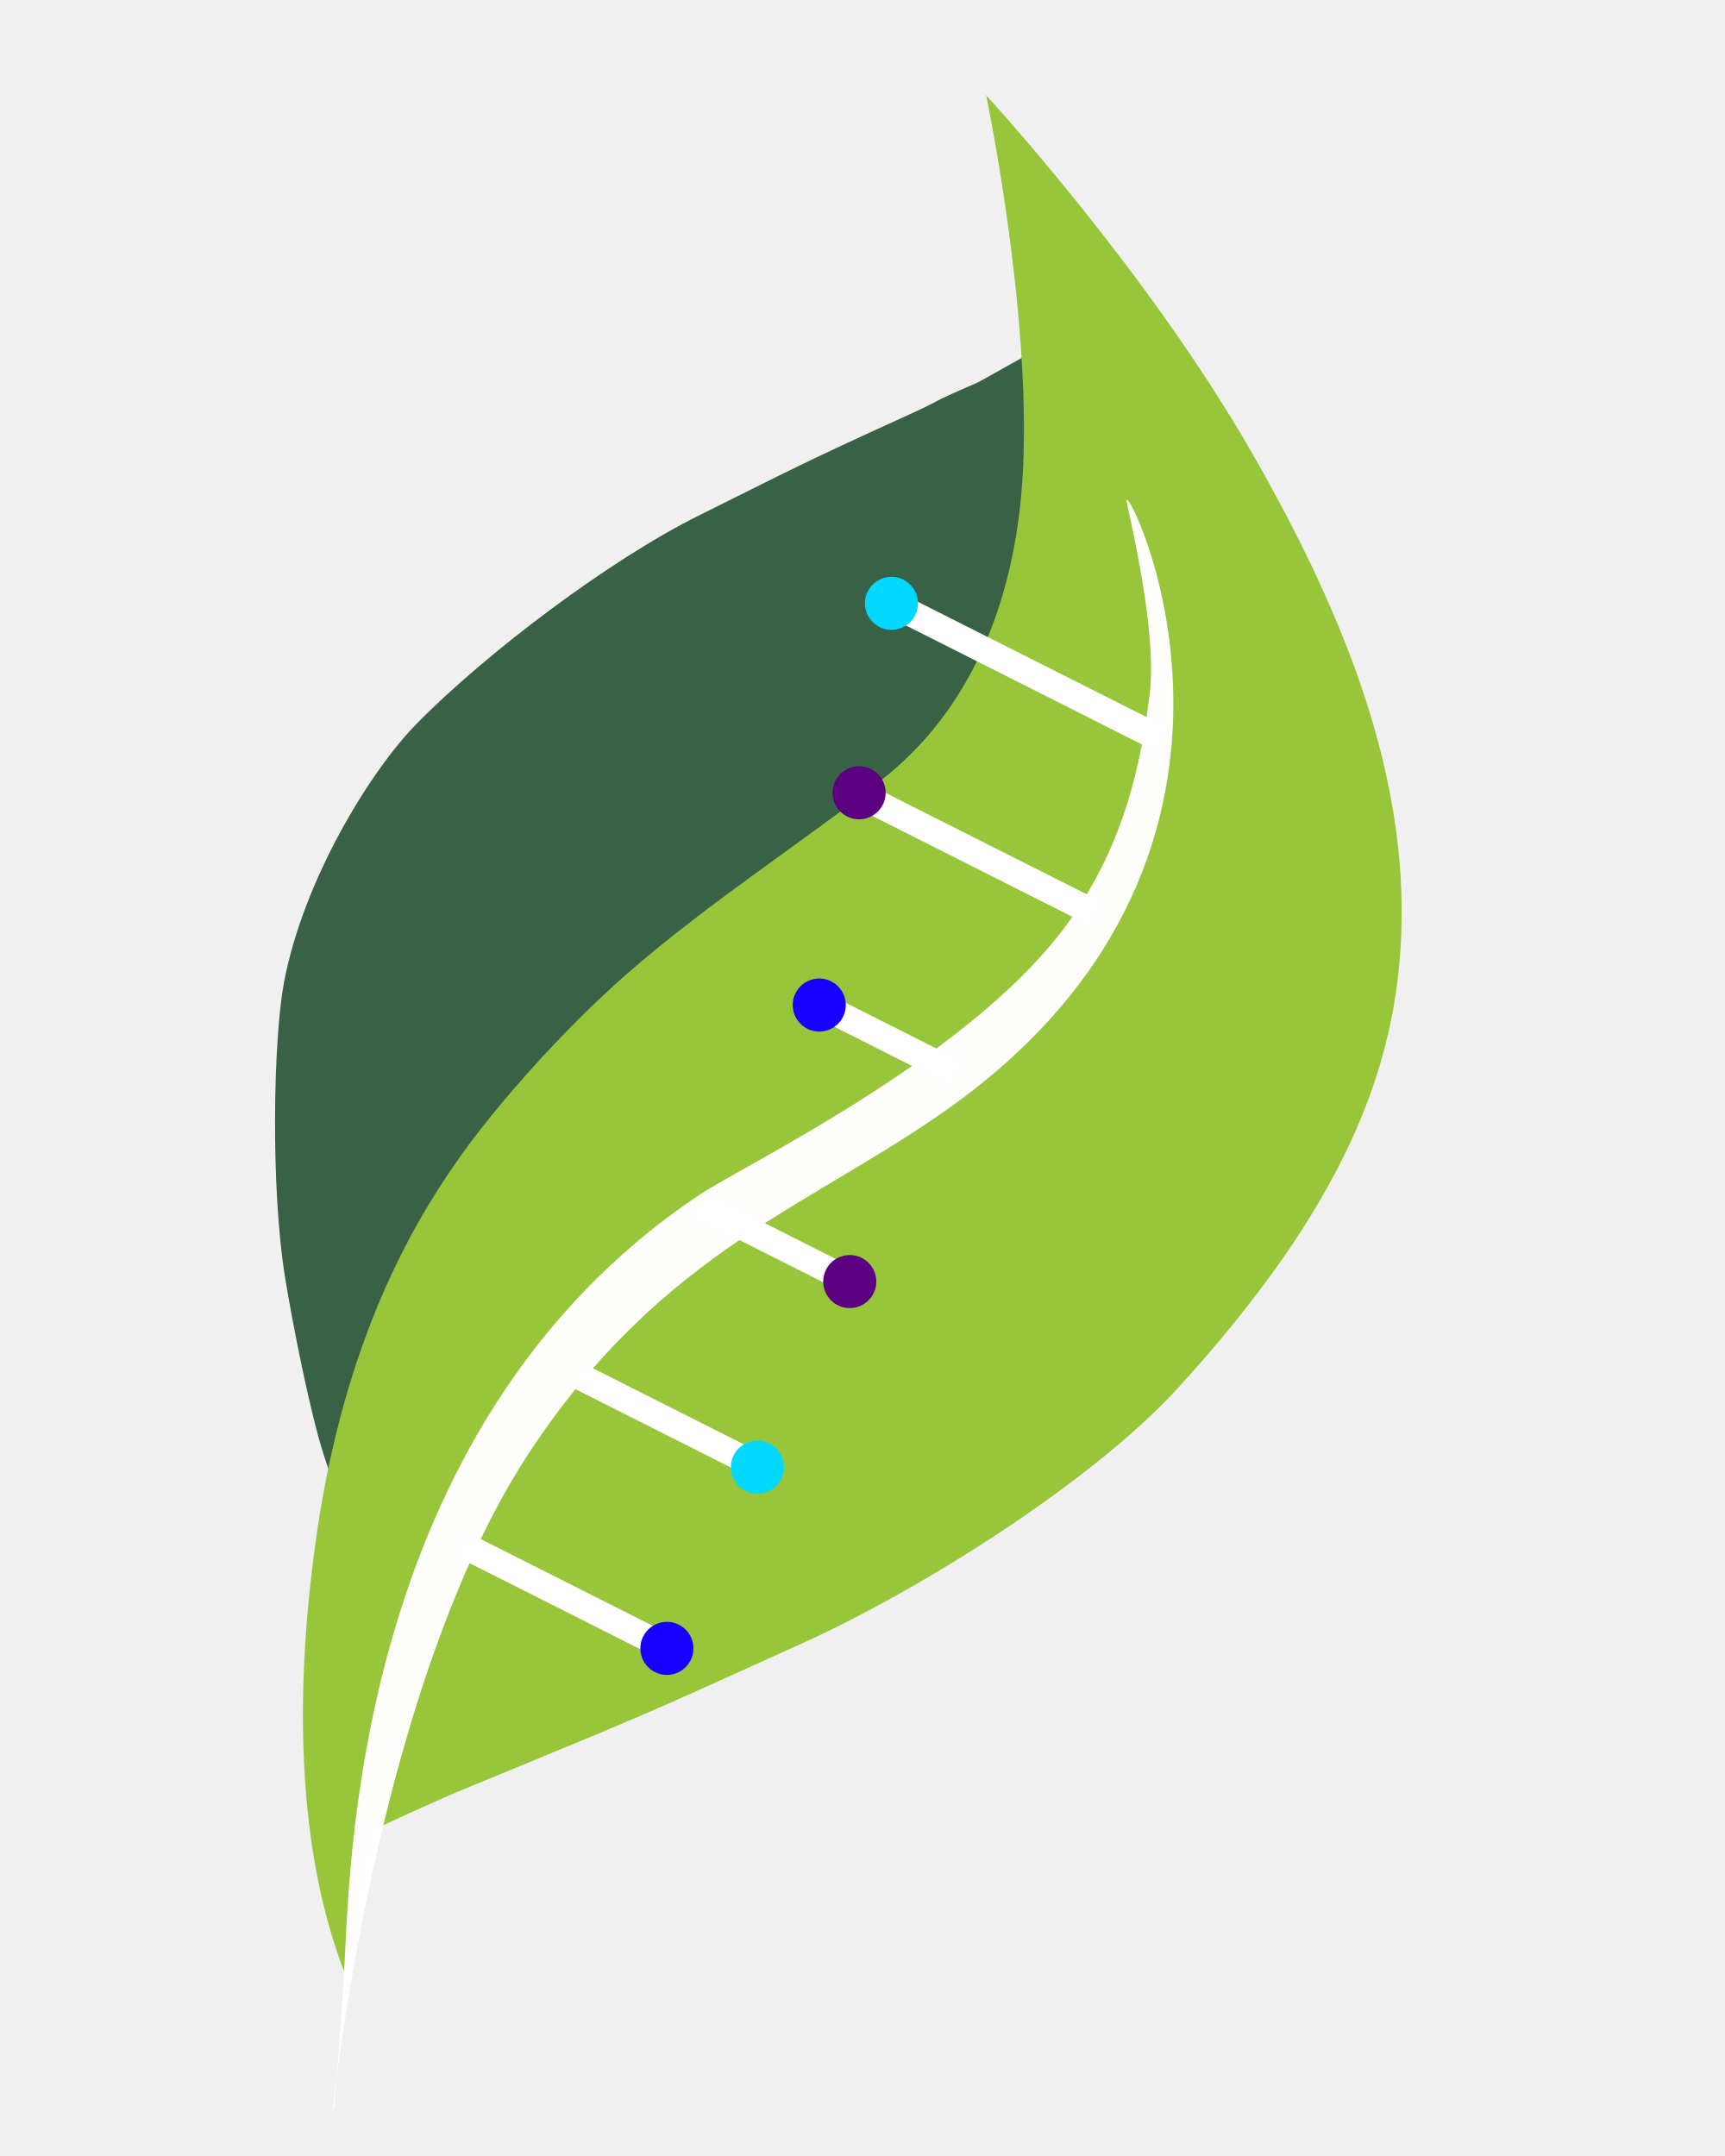
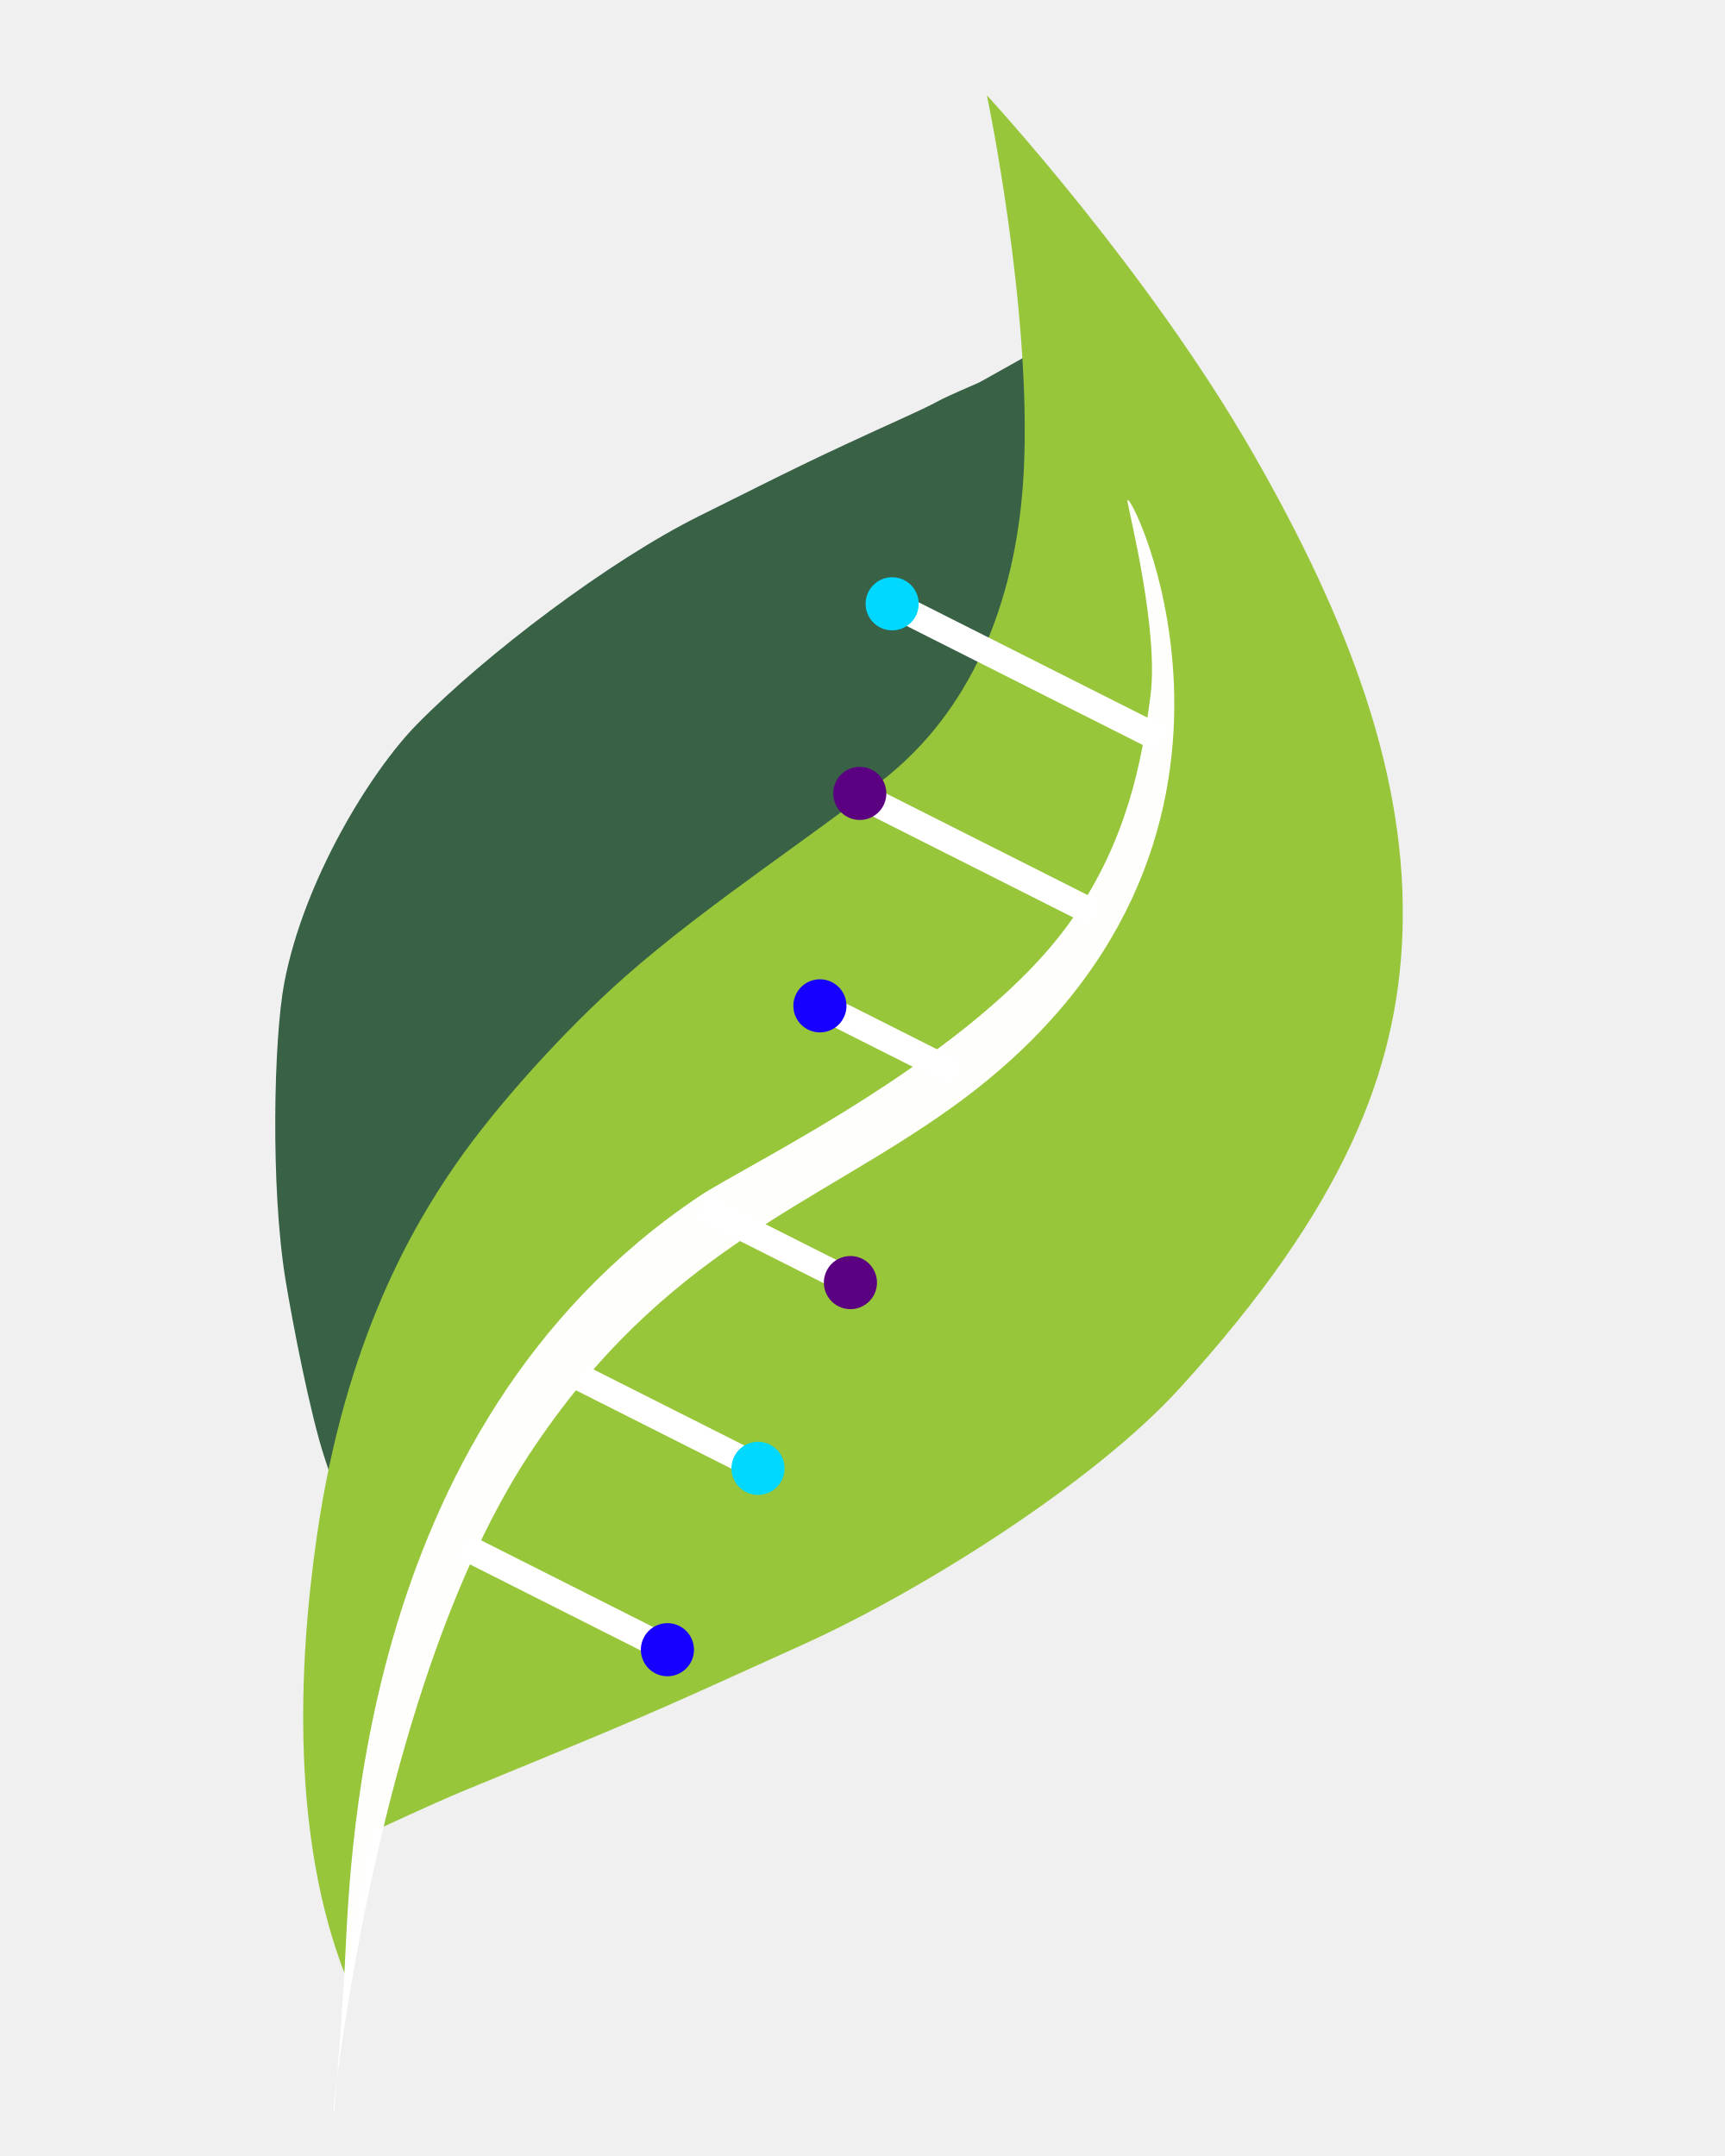
- <svg xmlns="http://www.w3.org/2000/svg" width="667px" height="834px" version="1.1" xml:space="preserve" style="fill-rule:evenodd;clip-rule:evenodd;stroke-miterlimit:8;">
-   <g transform="matrix(8.33333,0,0,8.33333,-780.79,0)">
-     <g id="logo" transform="matrix(1,0,0,1,93.6948,0)">
+ <svg xmlns="http://www.w3.org/2000/svg" width="80px" height="100px" version="1.1" xml:space="preserve" style="fill-rule:evenodd;clip-rule:evenodd;stroke-miterlimit:8;">
+   <g transform="matrix(1,0,0,1,-93.6948,-412)">
+     <g id="logo_svg" transform="matrix(1,0,0,1,93.6948,412)">
      <rect x="0" y="0" width="80" height="100" style="fill:none;" />
      <g transform="matrix(0.147689,0,0,0.147689,40,49.5027)">
        <g transform="matrix(1,0,0,1,-222,-328)">
          <rect id="ArtBoard1" x="0" y="0" width="443.141" height="655.606" style="fill:none;" />
          <g>
            <clipPath id="_clip1">
              <rect x="0" y="0" width="443.141" height="655.606" />
            </clipPath>
            <g clip-path="url(#_clip1)">
              <g>
                <path d="M274.6,103.998L278.002,70.531C292.345,103.66 292.034,146.998 292.678,177.056C293.284,205.387 278.14,238.672 257.977,260.306C233.551,286.514 190.712,312.645 160.982,342.733C126.027,378.107 105.621,406.941 92.093,445.243C84.541,466.625 81.04,516.55 79.389,517.562C77.735,518.575 74.763,504.773 71.019,497.22C63.196,481.441 59.69,470.699 53.079,450.637C48.641,437.169 43.054,408.53 40.778,394.508C36.084,365.593 37.118,318.938 40.416,301.558C46.542,269.276 67.503,235.177 82.008,220.386C103.64,198.327 142.433,168.942 170.726,154.875C201.245,139.701 204.29,137.939 235.307,123.834C250.031,117.138 240.66,120.715 258.35,113.062L260.115,112.122" style="fill:rgb(56,97,70);" />
                <path d="M67.301,573.185L59.653,613.323C42.729,570.135 44.68,516.575 50.687,475.051C59.664,413.003 81.394,377.142 94.12,358.695C106.83,340.272 128.328,316.439 147.316,299.657C173.992,276.079 209.431,253.512 230.554,236.033C257.597,213.656 270.736,179.294 272.65,140.508C275.155,89.75 261.067,22.772 261.067,22.772C261.067,22.772 311.556,77.391 344.909,135.669C374.816,187.925 393.43,237.05 391.532,286.425C389.905,328.733 373.583,371.788 321.502,428.912C294.511,458.516 240.507,492.507 203.093,509.402C162.734,527.627 158.694,529.765 117.743,546.595C110.546,549.553 103.349,552.518 97.139,555.079C86.574,559.436 68.121,568.115 68.121,568.115" style="fill:rgb(151,198,58);" />
                <path d="M312.429,211.341C315.064,191.054 305.857,154.435 305.22,150.394C303.731,140.941 364.19,258.711 250.097,340.596C206.72,371.728 159.362,385.672 117.339,449.59C50.176,551.746 49.327,770.702 59.261,613.343C61.11,584.058 60.727,441.97 171.004,368.339C185.697,358.529 258.821,323.753 288.281,280.799C304.795,256.722 309.606,233.075 312.429,211.341Z" style="fill:white;fill-opacity:0.99;" />
                <path d="M157.512,509.092L96.897,478.532" style="fill:none;fill-rule:nonzero;stroke:white;stroke-width:8.33px;" />
                <path d="M191.277,454.659L133.388,425.473" style="fill:none;fill-rule:nonzero;stroke:white;stroke-width:8.33px;" />
                <path d="M218.669,395.62L171.577,371.878" style="fill:none;fill-rule:nonzero;stroke:white;stroke-width:8.33px;" />
                <path d="M251.663,330.178L204.571,306.436" style="fill:none;fill-rule:nonzero;stroke:white;stroke-width:8.33px;" />
                <path d="M295.363,279.922L226.517,245.212" style="fill:none;fill-rule:nonzero;stroke:white;stroke-width:8.33px;" />
                <path d="M316.009,225.144L231.314,182.444" style="fill:none;fill-rule:nonzero;stroke:white;stroke-width:8.33px;" />
                <path d="M153.296,507.159C155.368,503.048 160.388,501.394 164.499,503.466C168.61,505.538 170.264,510.558 168.192,514.669C166.12,518.78 161.1,520.434 156.989,518.362C152.878,516.29 151.224,511.27 153.296,507.159Z" style="fill:rgb(23,0,255);" />
                <path d="M181.74,450.203C183.812,446.092 188.832,444.438 192.943,446.51C197.054,448.582 198.708,453.602 196.636,457.713C194.564,461.824 189.544,463.478 185.433,461.406C181.322,459.334 179.668,454.314 181.74,450.203Z" style="fill:rgb(0,216,255);" />
                <path d="M210.762,391.865C212.834,387.754 217.854,386.1 221.965,388.172C226.076,390.244 227.73,395.264 225.658,399.375C223.586,403.486 218.566,405.14 214.455,403.068C210.344,400.996 208.69,395.976 210.762,391.865Z" style="fill:rgb(90,0,128);" />
                <path d="M201.18,304.951C203.252,300.84 208.272,299.186 212.383,301.258C216.494,303.33 218.148,308.35 216.076,312.461C214.004,316.572 208.984,318.226 204.873,316.154C200.762,314.082 199.108,309.062 201.18,304.951Z" style="fill:rgb(23,0,255);" />
                <path d="M213.699,238.235C215.771,234.124 220.791,232.47 224.902,234.542C229.013,236.614 230.667,241.634 228.595,245.745C226.523,249.856 221.503,251.51 217.392,249.438C213.281,247.366 211.627,242.346 213.699,238.235Z" style="fill:rgb(90,0,128);" />
                <path d="M223.866,178.689C225.938,174.578 230.958,172.924 235.069,174.996C239.18,177.068 240.834,182.088 238.762,186.199C236.69,190.31 231.67,191.964 227.559,189.892C223.448,187.82 221.794,182.8 223.866,178.689Z" style="fill:rgb(0,216,255);" />
              </g>
            </g>
          </g>
        </g>
      </g>
    </g>
  </g>
</svg>
